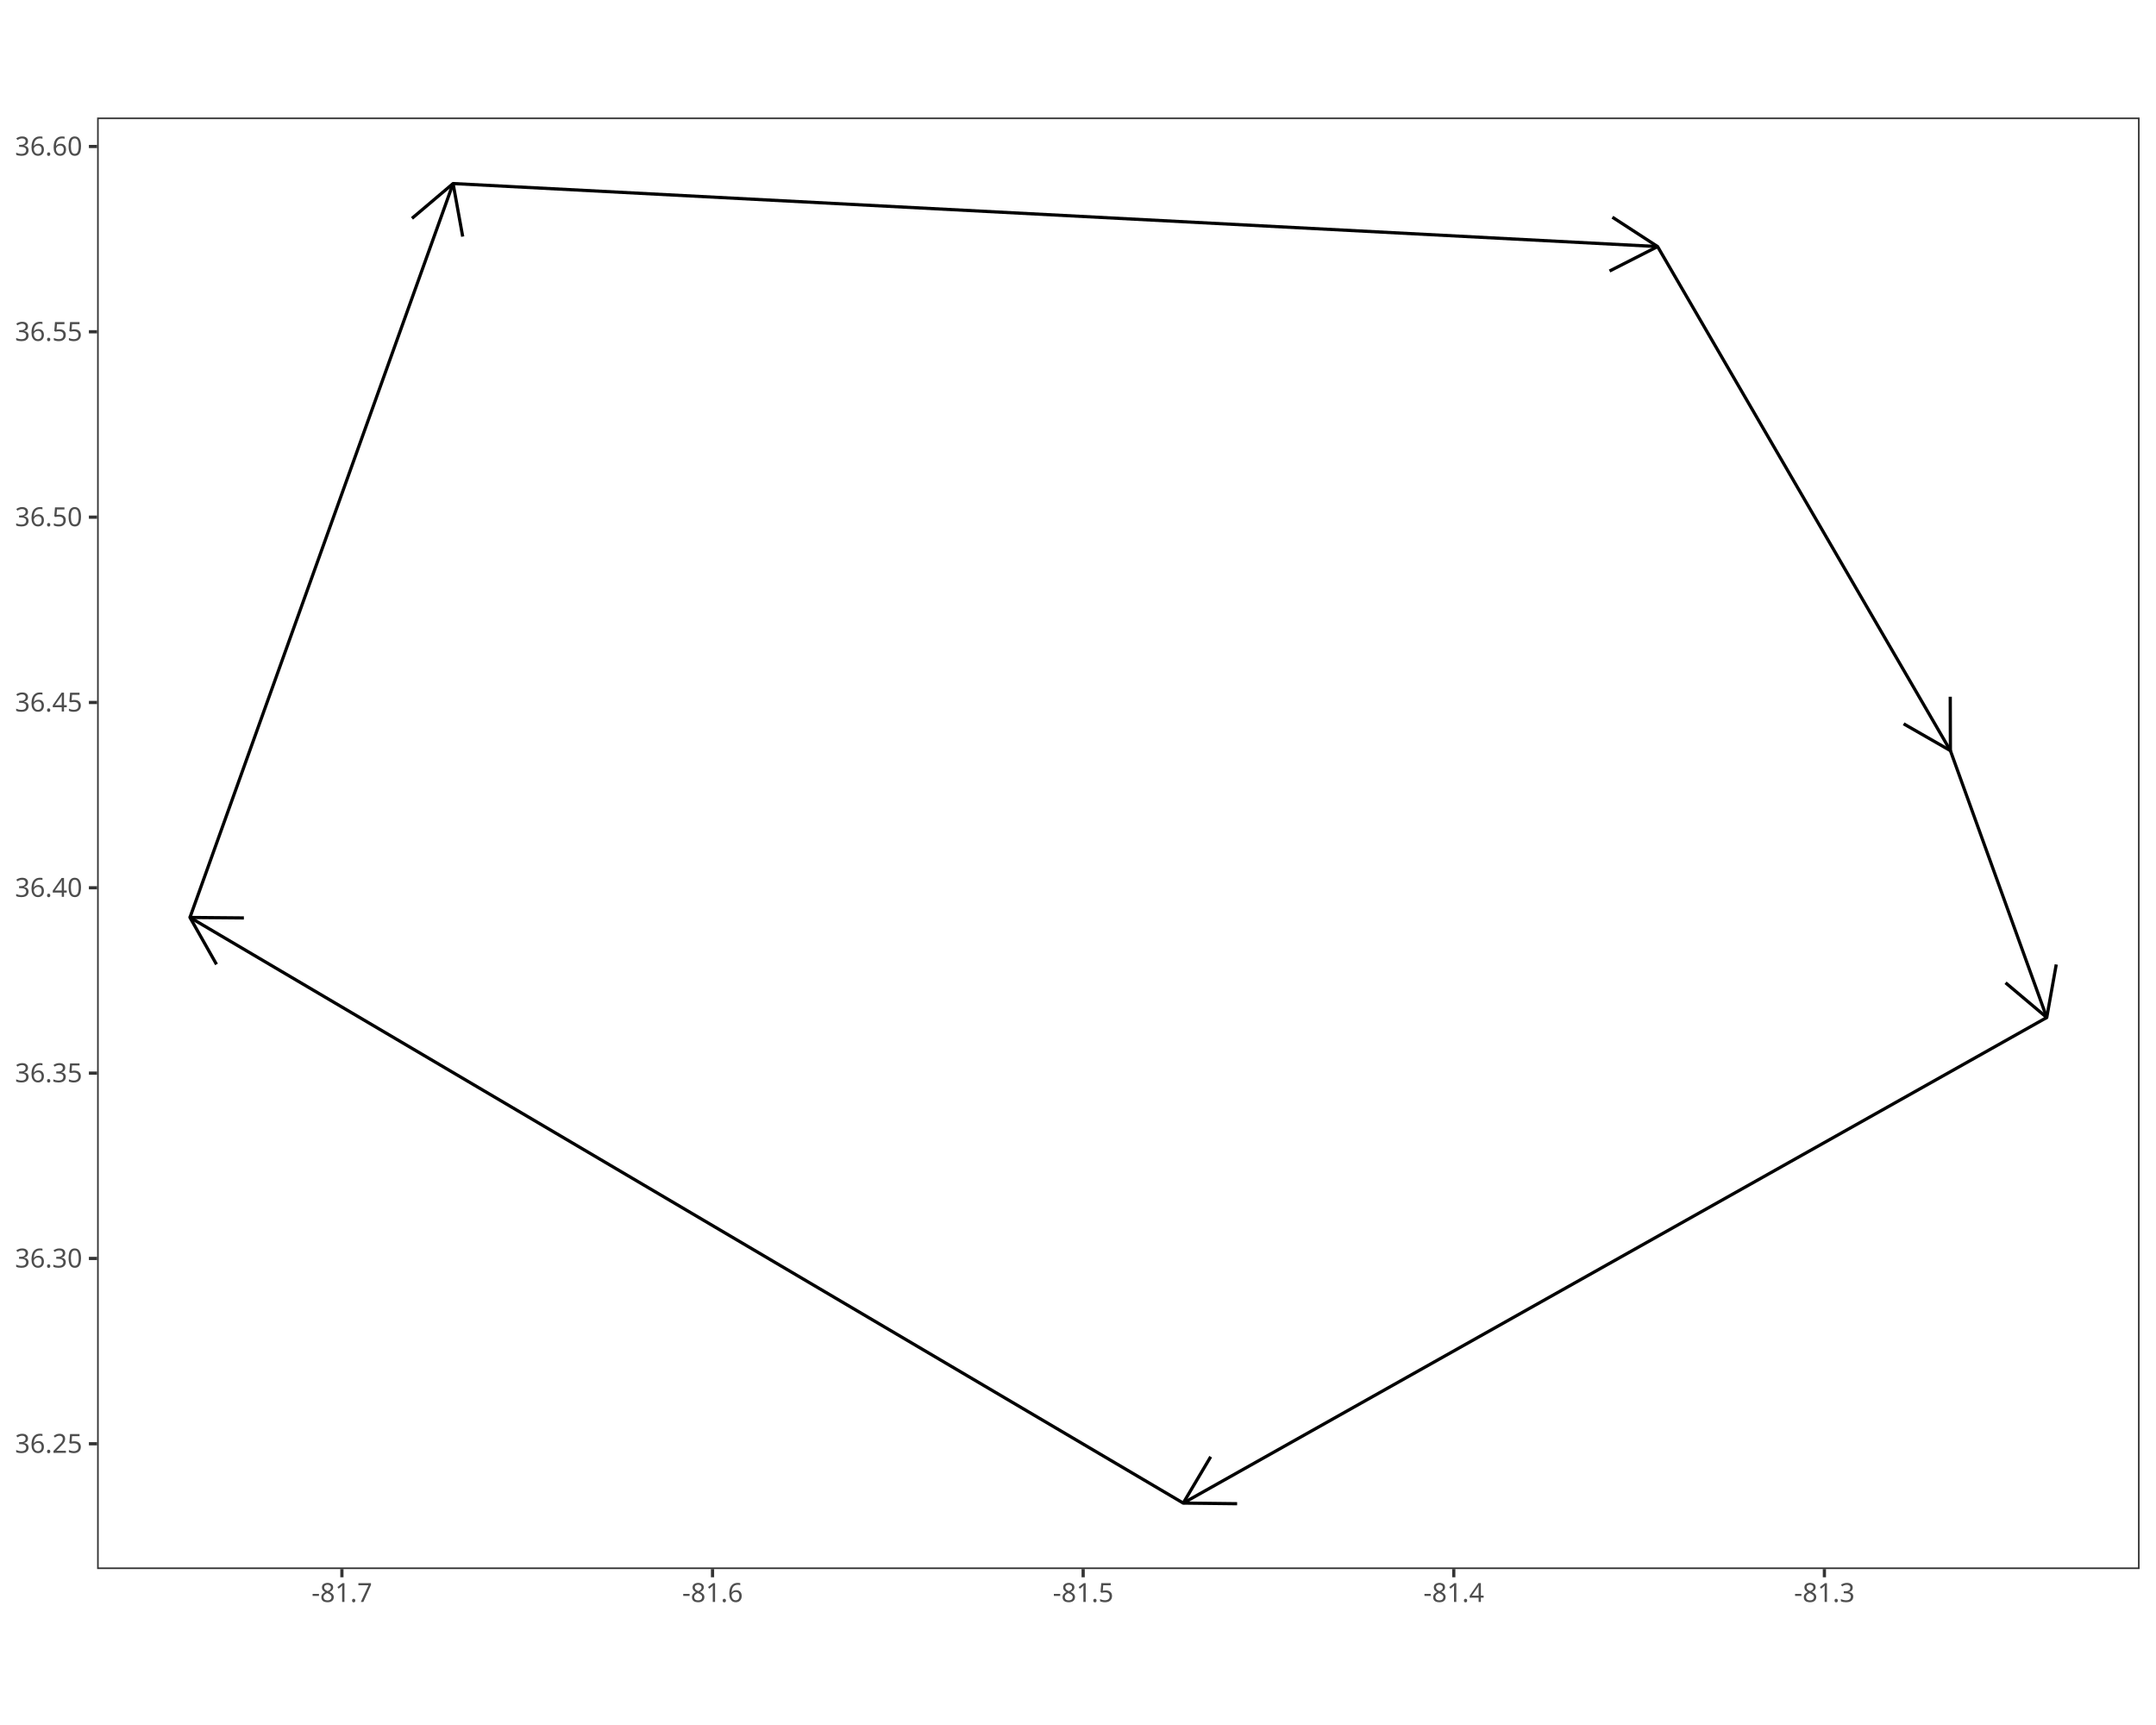
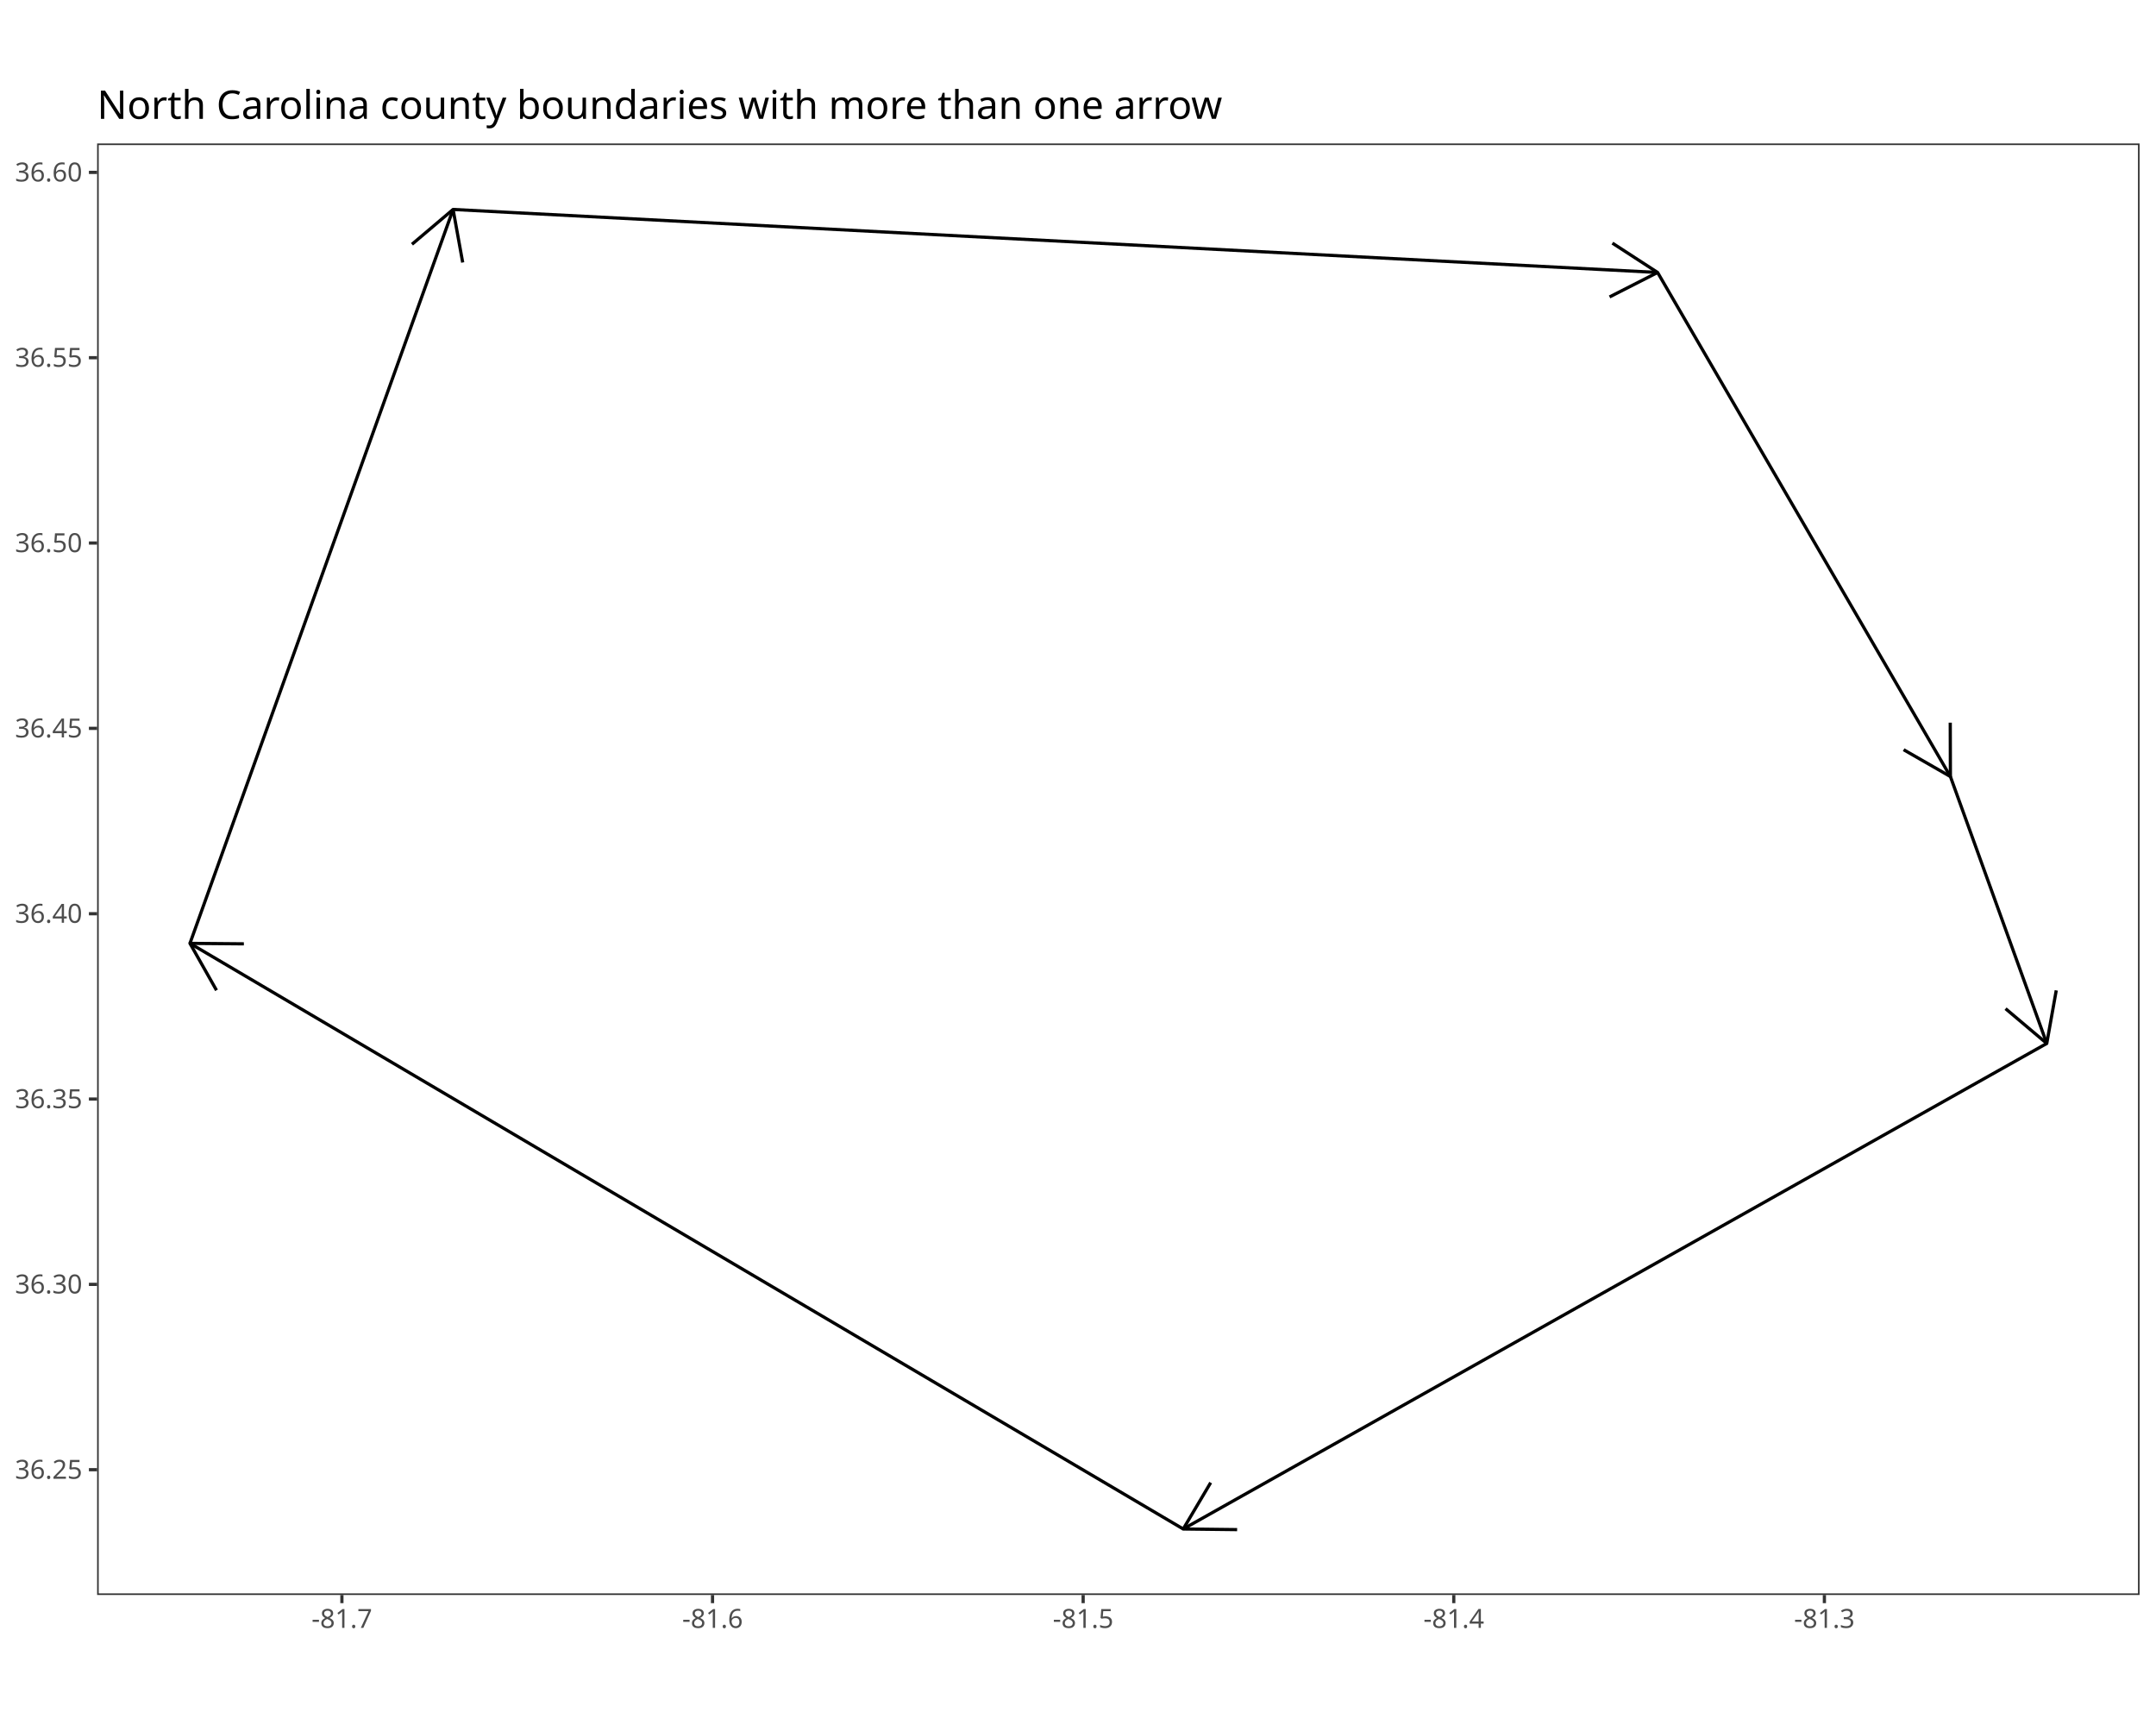
<svg xmlns="http://www.w3.org/2000/svg" class="svglite" data-engine-version="2.0" width="720.00pt" height="576.00pt" viewBox="0 0 720.00 576.00">
  <defs>
    <style type="text/css">
    .svglite line, .svglite polyline, .svglite polygon, .svglite path, .svglite rect, .svglite circle {
      fill: none;
      stroke: #000000;
      stroke-linecap: round;
      stroke-linejoin: round;
      stroke-miterlimit: 10.00;
    }
  </style>
  </defs>
  <rect width="100%" height="100%" style="stroke: none; fill: #FFFFFF;" />
  <defs>
    <clipPath id="cpMC4wMHw3MjAuMDB8MC4wMHw1NzYuMDA=">
      <rect x="0.00" y="0.00" width="720.00" height="576.00" />
    </clipPath>
  </defs>
  <g clip-path="url(#cpMC4wMHw3MjAuMDB8MC4wMHw1NzYuMDA=)">
</g>
  <defs>
-     <clipPath id="cpMC4wMHw3MjAuMDB8MzMuNzh8NTQyLjIy">
-       <rect x="0.00" y="33.78" width="720.00" height="508.45" />
+     <clipPath id="cpMC4wMHw3MjAuMDB8MjUuMTJ8NTUwLjg4">
+       <rect x="0.00" y="25.12" width="720.00" height="525.75" />
    </clipPath>
  </defs>
-   <g clip-path="url(#cpMC4wMHw3MjAuMDB8MzMuNzh8NTQyLjIy)">
-     <rect x="0.00" y="33.78" width="720.00" height="508.45" style="stroke-width: 1.07; stroke: #FFFFFF; fill: #FFFFFF;" />
+   <g clip-path="url(#cpMC4wMHw3MjAuMDB8MjUuMTJ8NTUwLjg4)">
+     <rect x="0.00" y="25.12" width="720.00" height="525.75" style="stroke-width: 1.07; stroke: #FFFFFF; fill: #FFFFFF;" />
  </g>
  <g clip-path="url(#cpMC4wMHw3MjAuMDB8MC4wMHw1NzYuMDA=)">
</g>
  <defs>
-     <clipPath id="cpMzIuNDN8NzE0LjUyfDM5LjI1fDUyMy45Mw==">
-       <rect x="32.43" y="39.25" width="682.09" height="484.68" />
+     <clipPath id="cpMzIuNDN8NzE0LjUyfDQ3LjkxfDUzMi41OA==">
+       <rect x="32.43" y="47.91" width="682.09" height="484.68" />
    </clipPath>
  </defs>
-   <g clip-path="url(#cpMzIuNDN8NzE0LjUyfDM5LjI1fDUyMy45Mw==)">
-     <rect x="32.43" y="39.25" width="682.09" height="484.68" style="stroke-width: 1.07; stroke: none; fill: #FFFFFF;" />
-     <polyline points="395.14,501.90 63.44,306.35 " style="stroke-width: 1.07; stroke-linecap: butt;" />
-     <polyline points="81.44,306.51 63.44,306.35 72.30,322.02 " style="stroke-width: 1.07; stroke-linecap: butt;" />
-     <polyline points="63.44,306.35 151.31,61.29 " style="stroke-width: 1.07; stroke-linecap: butt;" />
-     <polyline points="154.52,79.00 151.31,61.29 137.58,72.92 " style="stroke-width: 1.07; stroke-linecap: butt;" />
-     <polyline points="151.31,61.29 553.56,82.33 " style="stroke-width: 1.07; stroke-linecap: butt;" />
-     <polyline points="537.52,90.50 553.56,82.33 538.46,72.52 " style="stroke-width: 1.07; stroke-linecap: butt;" />
-     <polyline points="553.56,82.33 651.34,250.65 " style="stroke-width: 1.07; stroke-linecap: butt;" />
-     <polyline points="635.72,241.69 651.34,250.65 651.29,232.65 " style="stroke-width: 1.07; stroke-linecap: butt;" />
-     <polyline points="651.34,250.65 683.52,339.76 " style="stroke-width: 1.07; stroke-linecap: butt;" />
-     <polyline points="669.76,328.16 683.52,339.76 686.69,322.05 " style="stroke-width: 1.07; stroke-linecap: butt;" />
-     <polyline points="683.52,339.76 395.14,501.90 " style="stroke-width: 1.07; stroke-linecap: butt;" />
-     <polyline points="404.31,486.42 395.14,501.90 413.14,502.11 " style="stroke-width: 1.07; stroke-linecap: butt;" />
-     <rect x="32.43" y="39.25" width="682.09" height="484.68" style="stroke-width: 1.07; stroke: #333333;" />
+   <g clip-path="url(#cpMzIuNDN8NzE0LjUyfDQ3LjkxfDUzMi41OA==)">
+     <rect x="32.43" y="47.91" width="682.09" height="484.68" style="stroke-width: 1.07; stroke: none; fill: #FFFFFF;" />
+     <polyline points="395.14,510.55 63.44,315.00 " style="stroke-width: 1.07; stroke-linecap: butt;" />
+     <polyline points="81.44,315.16 63.44,315.00 72.30,330.67 " style="stroke-width: 1.07; stroke-linecap: butt;" />
+     <polyline points="63.44,315.00 151.31,69.94 " style="stroke-width: 1.07; stroke-linecap: butt;" />
+     <polyline points="154.52,87.65 151.31,69.94 137.58,81.57 " style="stroke-width: 1.07; stroke-linecap: butt;" />
+     <polyline points="151.31,69.94 553.56,90.98 " style="stroke-width: 1.07; stroke-linecap: butt;" />
+     <polyline points="537.52,99.15 553.56,90.98 538.46,81.18 " style="stroke-width: 1.07; stroke-linecap: butt;" />
+     <polyline points="553.56,90.98 651.34,259.30 " style="stroke-width: 1.07; stroke-linecap: butt;" />
+     <polyline points="635.72,250.34 651.34,259.30 651.29,241.30 " style="stroke-width: 1.07; stroke-linecap: butt;" />
+     <polyline points="651.34,259.30 683.52,348.42 " style="stroke-width: 1.07; stroke-linecap: butt;" />
+     <polyline points="669.76,336.81 683.52,348.42 686.69,330.70 " style="stroke-width: 1.07; stroke-linecap: butt;" />
+     <polyline points="683.52,348.42 395.14,510.55 " style="stroke-width: 1.07; stroke-linecap: butt;" />
+     <polyline points="404.31,495.07 395.14,510.55 413.14,510.76 " style="stroke-width: 1.07; stroke-linecap: butt;" />
+     <rect x="32.43" y="47.91" width="682.09" height="484.68" style="stroke-width: 1.07; stroke: #333333;" />
  </g>
  <g clip-path="url(#cpMC4wMHw3MjAuMDB8MC4wMHw1NzYuMDA=)">
-     <text x="27.50" y="485.13" text-anchor="end" style="font-size: 8.80px; fill: #4D4D4D; font-family: sans;" textLength="22.02px" lengthAdjust="spacingAndGlyphs">36.25</text>
-     <text x="27.50" y="423.24" text-anchor="end" style="font-size: 8.80px; fill: #4D4D4D; font-family: sans;" textLength="22.02px" lengthAdjust="spacingAndGlyphs">36.30</text>
-     <text x="27.50" y="361.36" text-anchor="end" style="font-size: 8.80px; fill: #4D4D4D; font-family: sans;" textLength="22.02px" lengthAdjust="spacingAndGlyphs">36.35</text>
-     <text x="27.50" y="299.47" text-anchor="end" style="font-size: 8.80px; fill: #4D4D4D; font-family: sans;" textLength="22.02px" lengthAdjust="spacingAndGlyphs">36.40</text>
-     <text x="27.50" y="237.59" text-anchor="end" style="font-size: 8.80px; fill: #4D4D4D; font-family: sans;" textLength="22.02px" lengthAdjust="spacingAndGlyphs">36.45</text>
-     <text x="27.50" y="175.70" text-anchor="end" style="font-size: 8.80px; fill: #4D4D4D; font-family: sans;" textLength="22.02px" lengthAdjust="spacingAndGlyphs">36.50</text>
-     <text x="27.50" y="113.82" text-anchor="end" style="font-size: 8.80px; fill: #4D4D4D; font-family: sans;" textLength="22.02px" lengthAdjust="spacingAndGlyphs">36.55</text>
-     <text x="27.50" y="51.94" text-anchor="end" style="font-size: 8.80px; fill: #4D4D4D; font-family: sans;" textLength="22.02px" lengthAdjust="spacingAndGlyphs">36.60</text>
-     <polyline points="29.69,482.10 32.43,482.10 " style="stroke-width: 1.07; stroke: #333333; stroke-linecap: butt;" />
-     <polyline points="29.69,420.21 32.43,420.21 " style="stroke-width: 1.07; stroke: #333333; stroke-linecap: butt;" />
-     <polyline points="29.69,358.33 32.43,358.33 " style="stroke-width: 1.07; stroke: #333333; stroke-linecap: butt;" />
-     <polyline points="29.69,296.44 32.43,296.44 " style="stroke-width: 1.07; stroke: #333333; stroke-linecap: butt;" />
-     <polyline points="29.69,234.56 32.43,234.56 " style="stroke-width: 1.07; stroke: #333333; stroke-linecap: butt;" />
-     <polyline points="29.69,172.68 32.43,172.68 " style="stroke-width: 1.07; stroke: #333333; stroke-linecap: butt;" />
-     <polyline points="29.69,110.79 32.43,110.79 " style="stroke-width: 1.07; stroke: #333333; stroke-linecap: butt;" />
-     <polyline points="29.69,48.91 32.43,48.91 " style="stroke-width: 1.07; stroke: #333333; stroke-linecap: butt;" />
-     <polyline points="114.18,526.67 114.18,523.93 " style="stroke-width: 1.07; stroke: #333333; stroke-linecap: butt;" />
-     <polyline points="237.95,526.67 237.95,523.93 " style="stroke-width: 1.07; stroke: #333333; stroke-linecap: butt;" />
-     <polyline points="361.72,526.67 361.72,523.93 " style="stroke-width: 1.07; stroke: #333333; stroke-linecap: butt;" />
-     <polyline points="485.49,526.67 485.49,523.93 " style="stroke-width: 1.07; stroke: #333333; stroke-linecap: butt;" />
-     <polyline points="609.26,526.67 609.26,523.93 " style="stroke-width: 1.07; stroke: #333333; stroke-linecap: butt;" />
-     <text x="114.18" y="534.92" text-anchor="middle" style="font-size: 8.80px; fill: #4D4D4D; font-family: sans;" textLength="20.06px" lengthAdjust="spacingAndGlyphs">-81.7</text>
-     <text x="237.95" y="534.92" text-anchor="middle" style="font-size: 8.80px; fill: #4D4D4D; font-family: sans;" textLength="20.06px" lengthAdjust="spacingAndGlyphs">-81.6</text>
-     <text x="361.72" y="534.92" text-anchor="middle" style="font-size: 8.80px; fill: #4D4D4D; font-family: sans;" textLength="20.06px" lengthAdjust="spacingAndGlyphs">-81.5</text>
-     <text x="485.49" y="534.92" text-anchor="middle" style="font-size: 8.80px; fill: #4D4D4D; font-family: sans;" textLength="20.06px" lengthAdjust="spacingAndGlyphs">-81.4</text>
-     <text x="609.26" y="534.92" text-anchor="middle" style="font-size: 8.80px; fill: #4D4D4D; font-family: sans;" textLength="20.06px" lengthAdjust="spacingAndGlyphs">-81.3</text>
+     <text x="27.50" y="493.78" text-anchor="end" style="font-size: 8.80px; fill: #4D4D4D; font-family: sans;" textLength="22.02px" lengthAdjust="spacingAndGlyphs">36.25</text>
+     <text x="27.50" y="431.89" text-anchor="end" style="font-size: 8.80px; fill: #4D4D4D; font-family: sans;" textLength="22.02px" lengthAdjust="spacingAndGlyphs">36.30</text>
+     <text x="27.50" y="370.01" text-anchor="end" style="font-size: 8.80px; fill: #4D4D4D; font-family: sans;" textLength="22.02px" lengthAdjust="spacingAndGlyphs">36.35</text>
+     <text x="27.50" y="308.13" text-anchor="end" style="font-size: 8.80px; fill: #4D4D4D; font-family: sans;" textLength="22.02px" lengthAdjust="spacingAndGlyphs">36.40</text>
+     <text x="27.50" y="246.24" text-anchor="end" style="font-size: 8.80px; fill: #4D4D4D; font-family: sans;" textLength="22.02px" lengthAdjust="spacingAndGlyphs">36.45</text>
+     <text x="27.50" y="184.36" text-anchor="end" style="font-size: 8.80px; fill: #4D4D4D; font-family: sans;" textLength="22.02px" lengthAdjust="spacingAndGlyphs">36.50</text>
+     <text x="27.50" y="122.47" text-anchor="end" style="font-size: 8.80px; fill: #4D4D4D; font-family: sans;" textLength="22.02px" lengthAdjust="spacingAndGlyphs">36.55</text>
+     <text x="27.50" y="60.59" text-anchor="end" style="font-size: 8.80px; fill: #4D4D4D; font-family: sans;" textLength="22.02px" lengthAdjust="spacingAndGlyphs">36.60</text>
+     <polyline points="29.69,490.75 32.43,490.75 " style="stroke-width: 1.07; stroke: #333333; stroke-linecap: butt;" />
+     <polyline points="29.69,428.87 32.43,428.87 " style="stroke-width: 1.07; stroke: #333333; stroke-linecap: butt;" />
+     <polyline points="29.69,366.98 32.43,366.98 " style="stroke-width: 1.07; stroke: #333333; stroke-linecap: butt;" />
+     <polyline points="29.69,305.10 32.43,305.10 " style="stroke-width: 1.07; stroke: #333333; stroke-linecap: butt;" />
+     <polyline points="29.69,243.21 32.43,243.21 " style="stroke-width: 1.07; stroke: #333333; stroke-linecap: butt;" />
+     <polyline points="29.69,181.33 32.43,181.33 " style="stroke-width: 1.07; stroke: #333333; stroke-linecap: butt;" />
+     <polyline points="29.69,119.44 32.43,119.44 " style="stroke-width: 1.07; stroke: #333333; stroke-linecap: butt;" />
+     <polyline points="29.69,57.56 32.43,57.56 " style="stroke-width: 1.07; stroke: #333333; stroke-linecap: butt;" />
+     <polyline points="114.18,535.32 114.18,532.58 " style="stroke-width: 1.07; stroke: #333333; stroke-linecap: butt;" />
+     <polyline points="237.95,535.32 237.95,532.58 " style="stroke-width: 1.07; stroke: #333333; stroke-linecap: butt;" />
+     <polyline points="361.72,535.32 361.72,532.58 " style="stroke-width: 1.07; stroke: #333333; stroke-linecap: butt;" />
+     <polyline points="485.49,535.32 485.49,532.58 " style="stroke-width: 1.07; stroke: #333333; stroke-linecap: butt;" />
+     <polyline points="609.26,535.32 609.26,532.58 " style="stroke-width: 1.07; stroke: #333333; stroke-linecap: butt;" />
+     <text x="114.18" y="543.57" text-anchor="middle" style="font-size: 8.80px; fill: #4D4D4D; font-family: sans;" textLength="20.06px" lengthAdjust="spacingAndGlyphs">-81.7</text>
+     <text x="237.95" y="543.57" text-anchor="middle" style="font-size: 8.80px; fill: #4D4D4D; font-family: sans;" textLength="20.06px" lengthAdjust="spacingAndGlyphs">-81.6</text>
+     <text x="361.72" y="543.57" text-anchor="middle" style="font-size: 8.80px; fill: #4D4D4D; font-family: sans;" textLength="20.06px" lengthAdjust="spacingAndGlyphs">-81.5</text>
+     <text x="485.49" y="543.57" text-anchor="middle" style="font-size: 8.80px; fill: #4D4D4D; font-family: sans;" textLength="20.06px" lengthAdjust="spacingAndGlyphs">-81.4</text>
+     <text x="609.26" y="543.57" text-anchor="middle" style="font-size: 8.80px; fill: #4D4D4D; font-family: sans;" textLength="20.06px" lengthAdjust="spacingAndGlyphs">-81.3</text>
+     <text x="32.43" y="39.69" style="font-size: 13.20px; font-family: sans;" textLength="349.29px" lengthAdjust="spacingAndGlyphs">North Carolina county boundaries with more than one arrow</text>
  </g>
</svg>
